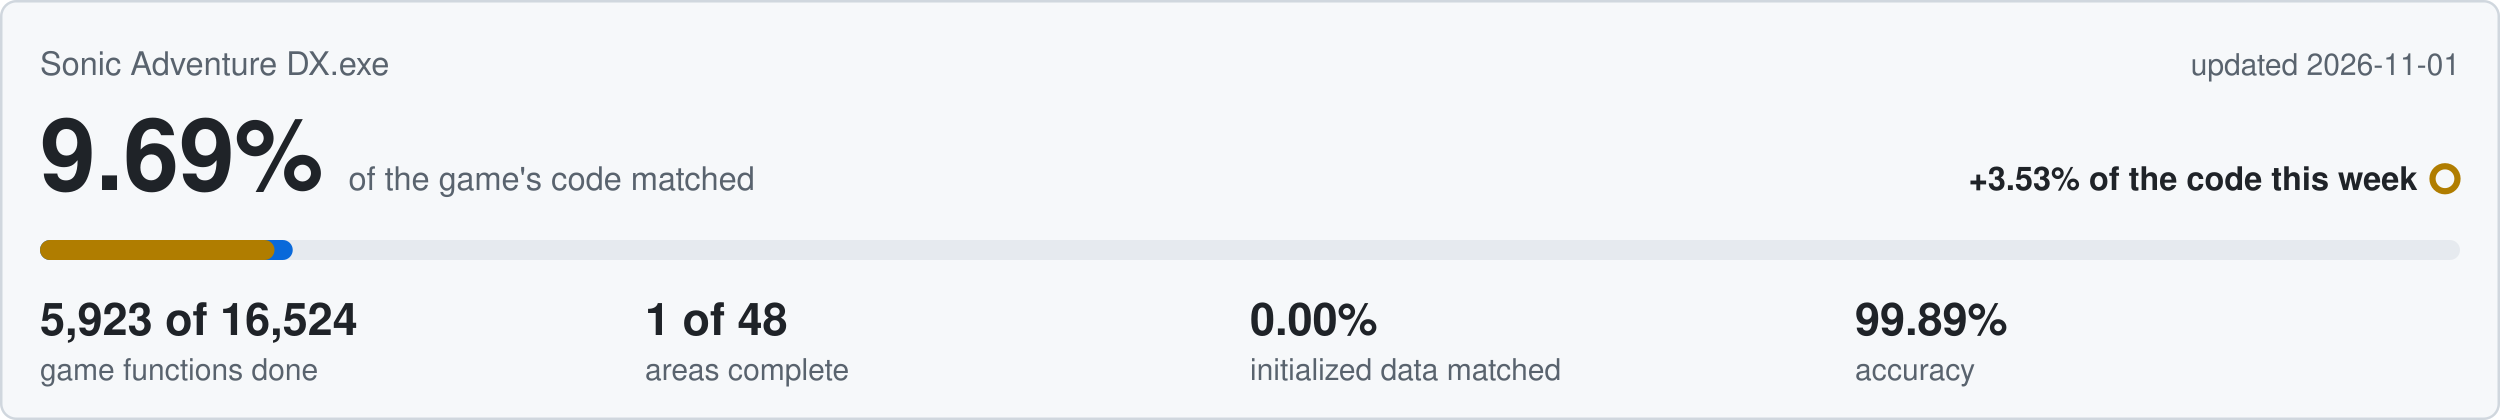
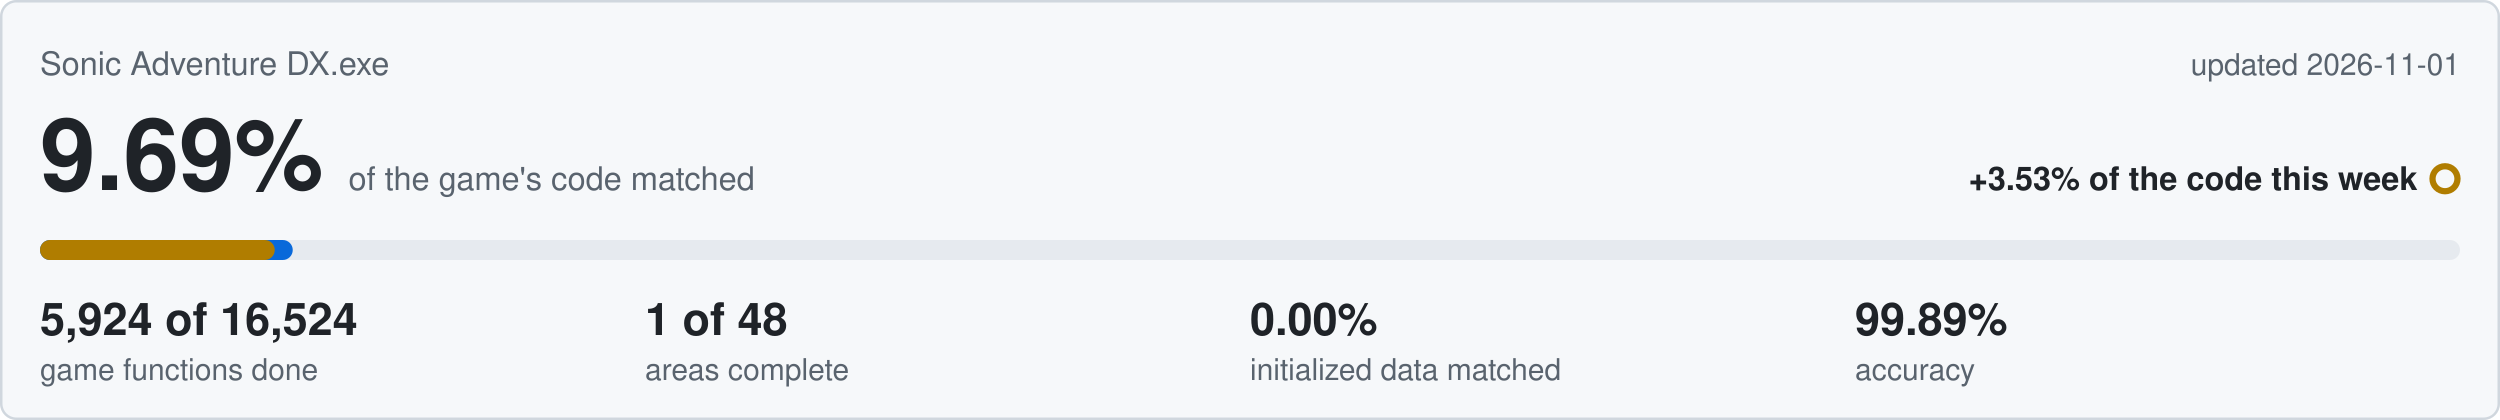
<svg xmlns="http://www.w3.org/2000/svg" viewBox="0 0 1000 168" width="1000" height="168">
  <rect x="0.5" y="0.5" width="999" height="167" rx="6" fill="#f6f8fa" stroke="#d0d7de" />
  <text x="16" y="30" font-family="Segoe UI,Helvetica,Arial,sans-serif" font-size="13" fill="#59636e">Sonic Adventure DX.exe</text>
  <text x="984" y="30" text-anchor="end" font-family="Segoe UI,Helvetica,Arial,sans-serif" font-size="12" fill="#59636e">updated 2026-11-01</text>
  <text x="16" y="76" font-family="Segoe UI,Helvetica,Arial,sans-serif" font-size="40" font-weight="600" fill="#1f2328">9.69%<tspan dx="10" font-size="13" font-weight="400" fill="#59636e">of the game's code matched</tspan>
  </text>
  <text x="967" y="76" text-anchor="end" font-family="Segoe UI,Helvetica,Arial,sans-serif" font-size="13" font-weight="600" fill="#1f2328">+3.53% of the code this week</text>
  <circle cx="978" cy="71.5" r="5" fill="none" stroke="#b07d00" stroke-width="2.5" />
  <rect x="16" y="96" width="968" height="8" rx="4" fill="#e6eaef" />
  <rect x="16" y="96" width="101.1" height="8" rx="4" fill="#0969da" />
-   <rect x="16" y="96" width="93.8" height="8" rx="4" fill="#b07d00" />
-   <text x="16" y="134" font-family="Segoe UI,Helvetica,Arial,sans-serif" font-size="18" font-weight="600" fill="#1f2328">5,923 of 16,524</text>
+   <rect x="16" y="96" width="93.9" height="8" rx="4" fill="#b07d00" />
+   <text x="16" y="134" font-family="Segoe UI,Helvetica,Arial,sans-serif" font-size="18" font-weight="600" fill="#1f2328">5,924 of 16,524</text>
  <text x="16" y="152" font-family="Segoe UI,Helvetica,Arial,sans-serif" font-size="12" fill="#59636e">game functions done</text>
  <text x="258" y="134" font-family="Segoe UI,Helvetica,Arial,sans-serif" font-size="18" font-weight="600" fill="#1f2328">1 of 48</text>
  <text x="258" y="152" font-family="Segoe UI,Helvetica,Arial,sans-serif" font-size="12" fill="#59636e">areas complete</text>
  <text x="500" y="134" font-family="Segoe UI,Helvetica,Arial,sans-serif" font-size="18" font-weight="600" fill="#1f2328">0.00%</text>
  <text x="500" y="152" font-family="Segoe UI,Helvetica,Arial,sans-serif" font-size="12" fill="#59636e">initialized data matched</text>
  <text x="742" y="134" font-family="Segoe UI,Helvetica,Arial,sans-serif" font-size="18" font-weight="600" fill="#1f2328">99.89%</text>
  <text x="742" y="152" font-family="Segoe UI,Helvetica,Arial,sans-serif" font-size="12" fill="#59636e">accuracy</text>
</svg>
